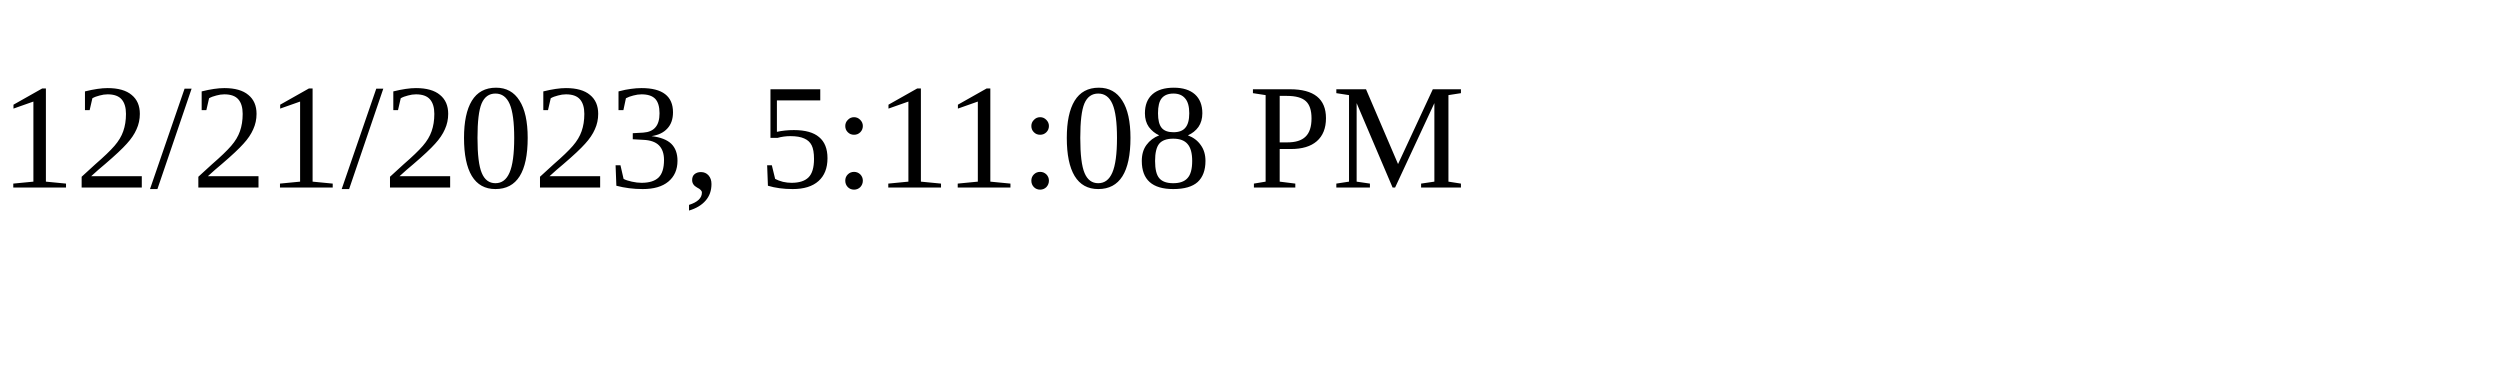
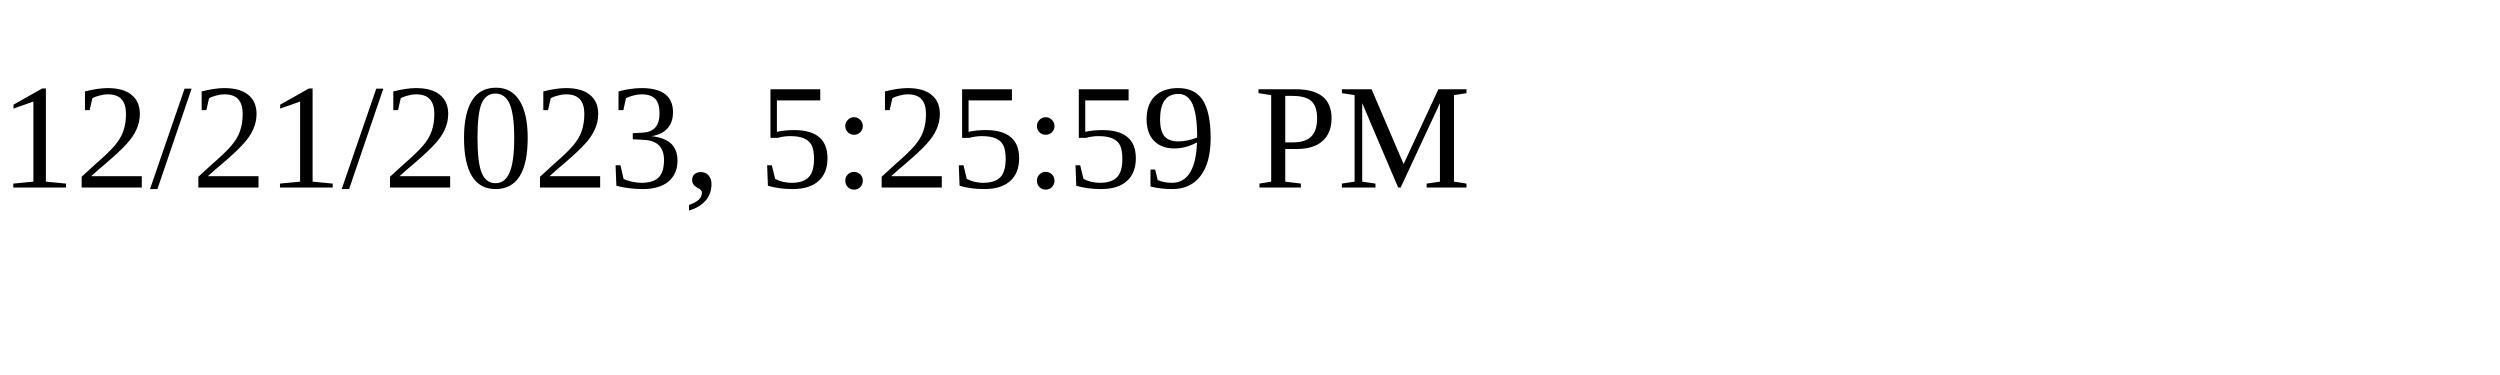
<svg xmlns="http://www.w3.org/2000/svg" height="30" width="200">
-   <text x="0" y="15">12/21/2023, 5:11:08 PM</text>
+   <text x="0" y="15">12/21/2023, 5:25:59 PM</text>
</svg>
